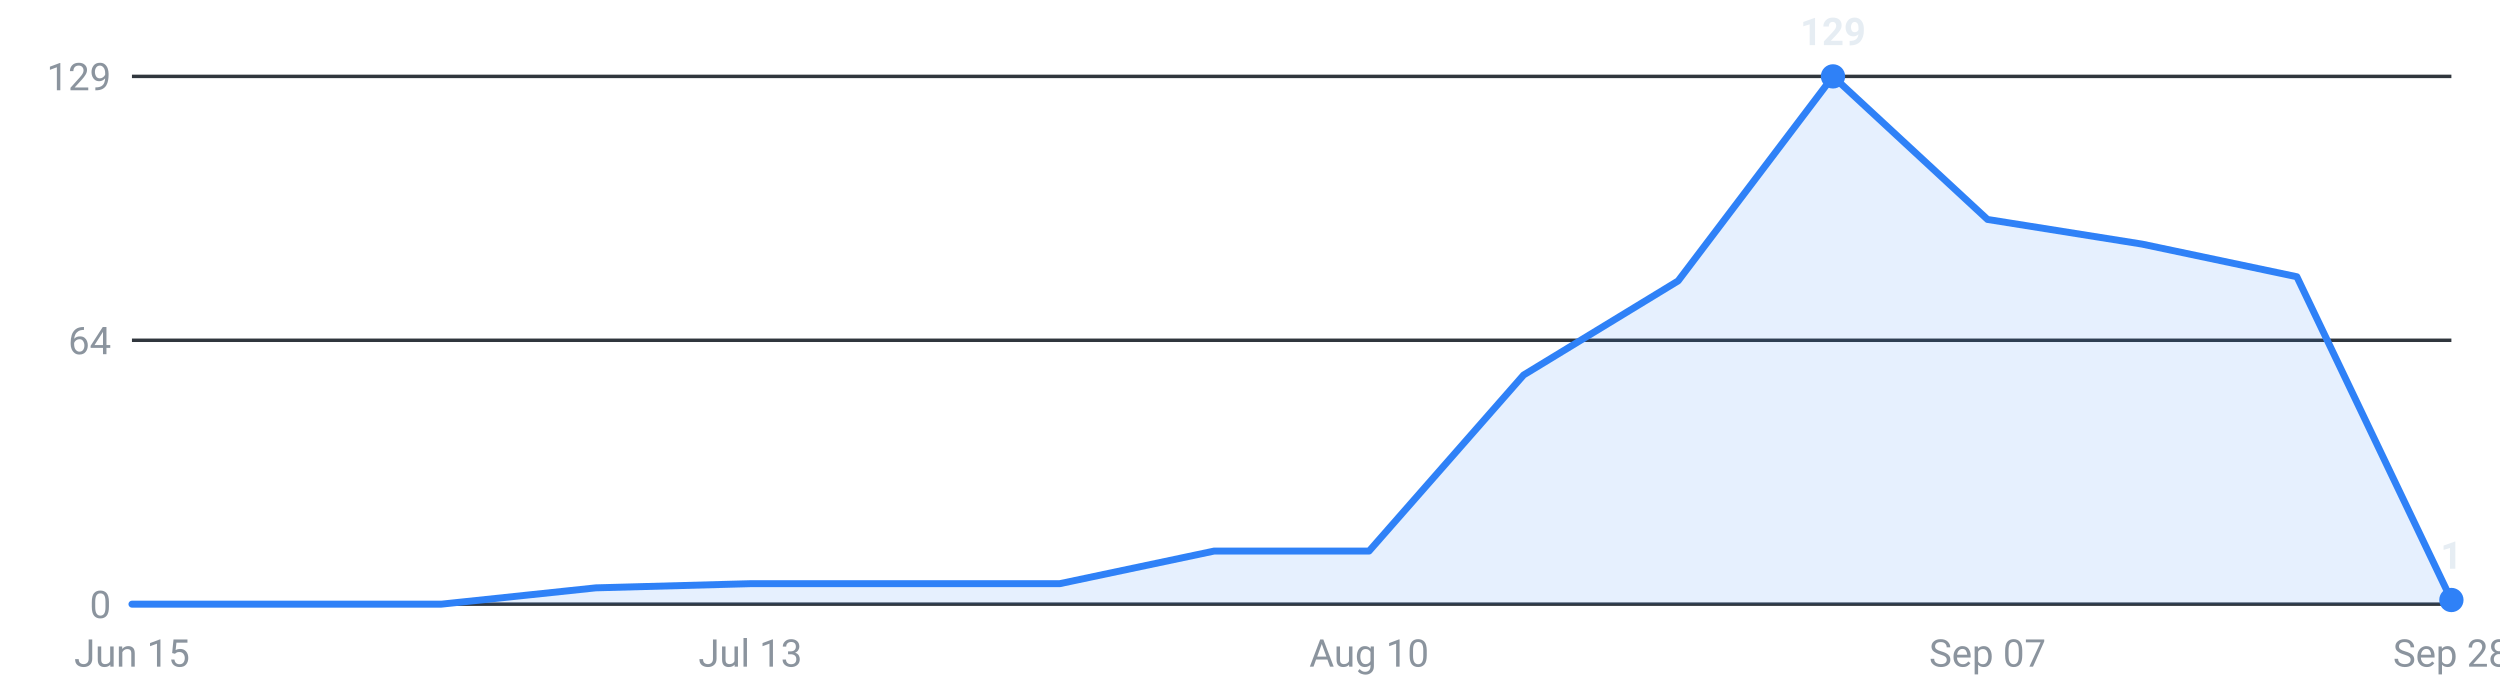
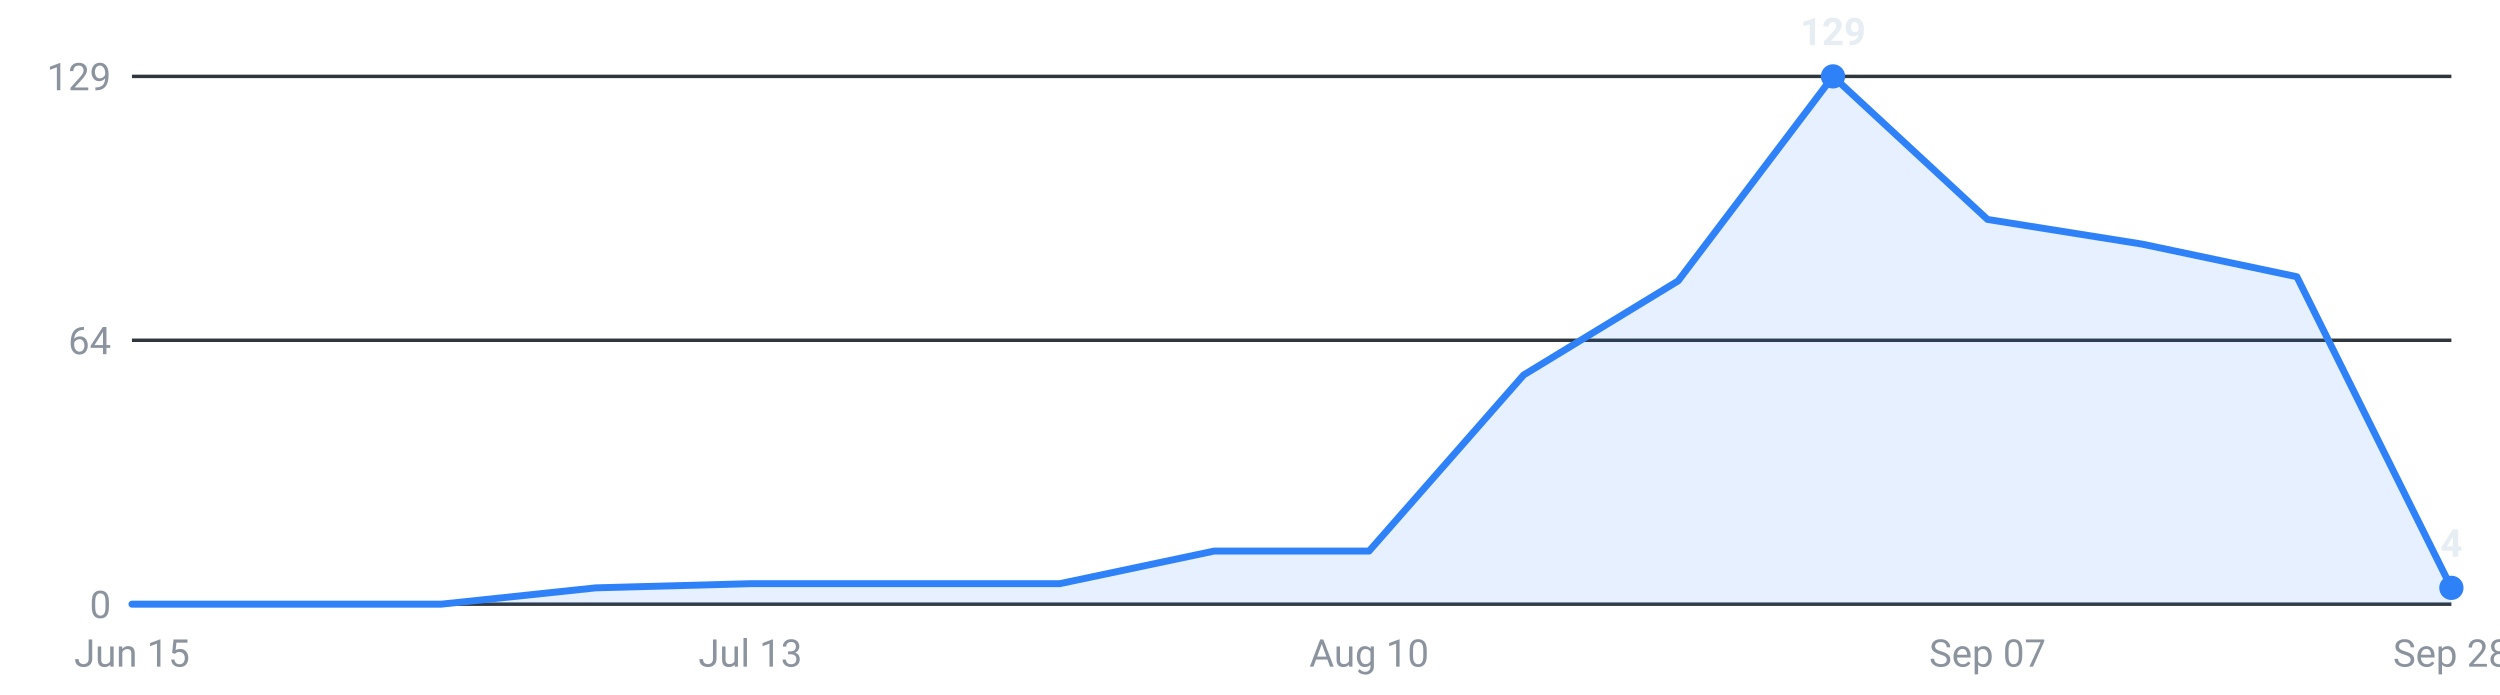
<svg xmlns="http://www.w3.org/2000/svg" viewBox="0 0 720 200" width="720" height="200" role="img" aria-label="Internships posted per week, last 16 weeks">
  <g font-family="-apple-system,Segoe UI,Roboto,sans-serif" font-size="11">
    <line x1="38" y1="174.0" x2="706" y2="174.0" stroke="#30363d" stroke-width="1" />
    <text x="32" y="178.0" text-anchor="end" fill="#8b949e">0</text>
    <line x1="38" y1="98.0" x2="706" y2="98.0" stroke="#30363d" stroke-width="1" />
    <text x="32" y="102.0" text-anchor="end" fill="#8b949e">64</text>
    <line x1="38" y1="22.0" x2="706" y2="22.0" stroke="#30363d" stroke-width="1" />
    <text x="32" y="26.0" text-anchor="end" fill="#8b949e">129</text>
-     <path d="M38.0,174 L38.0,174.0 L82.5,174.0 L127.1,174.0 L171.6,169.3 L216.1,168.1 L260.7,168.1 L305.2,168.1 L349.7,158.7 L394.3,158.7 L438.8,108.0 L483.3,80.9 L527.9,22.0 L572.4,63.2 L616.9,70.3 L661.5,79.7 L706.0,172.8 L706.0,174 Z" fill="#2f81f7" fill-opacity="0.12" />
-     <polyline points="38.0,174.0 82.5,174.0 127.1,174.0 171.6,169.3 216.1,168.1 260.7,168.1 305.2,168.1 349.7,158.7 394.3,158.7 438.8,108.0 483.3,80.9 527.9,22.0 572.4,63.2 616.9,70.3 661.5,79.7 706.0,172.8" fill="none" stroke="#2f81f7" stroke-width="2" stroke-linejoin="round" stroke-linecap="round" />
+     <path d="M38.0,174 L38.0,174.0 L82.5,174.0 L127.1,174.0 L171.6,169.3 L216.1,168.1 L260.7,168.1 L305.2,168.1 L349.7,158.7 L394.3,158.7 L438.8,108.0 L483.3,80.9 L527.9,22.0 L572.4,63.2 L616.9,70.3 L661.5,79.7 L706.0,169.3 L706.0,174 Z" fill="#2f81f7" fill-opacity="0.12" />
+     <polyline points="38.0,174.0 82.5,174.0 127.1,174.0 171.6,169.3 216.1,168.1 260.7,168.1 305.2,168.1 349.7,158.7 394.3,158.7 438.8,108.0 483.3,80.9 527.9,22.0 572.4,63.2 616.9,70.3 661.5,79.7 706.0,169.3" fill="none" stroke="#2f81f7" stroke-width="2" stroke-linejoin="round" stroke-linecap="round" />
    <circle cx="527.9" cy="22.0" r="3.5" fill="#2f81f7" />
    <text x="527.9" y="13.0" text-anchor="middle" fill="#e6edf3" font-weight="600">129</text>
-     <circle cx="706.0" cy="172.8" r="3.5" fill="#2f81f7" />
-     <text x="706.0" y="163.8" text-anchor="middle" fill="#e6edf3" font-weight="600">1</text>
+     <circle cx="706.0" cy="169.3" r="3.5" fill="#2f81f7" />
+     <text x="706.0" y="160.3" text-anchor="middle" fill="#e6edf3" font-weight="600">4</text>
    <text x="38.0" y="192" text-anchor="middle" fill="#8b949e">Jun 15</text>
    <text x="216.1" y="192" text-anchor="middle" fill="#8b949e">Jul 13</text>
    <text x="394.3" y="192" text-anchor="middle" fill="#8b949e">Aug 10</text>
    <text x="572.4" y="192" text-anchor="middle" fill="#8b949e">Sep 07</text>
    <text x="706.0" y="192" text-anchor="middle" fill="#8b949e">Sep 28</text>
  </g>
</svg>
